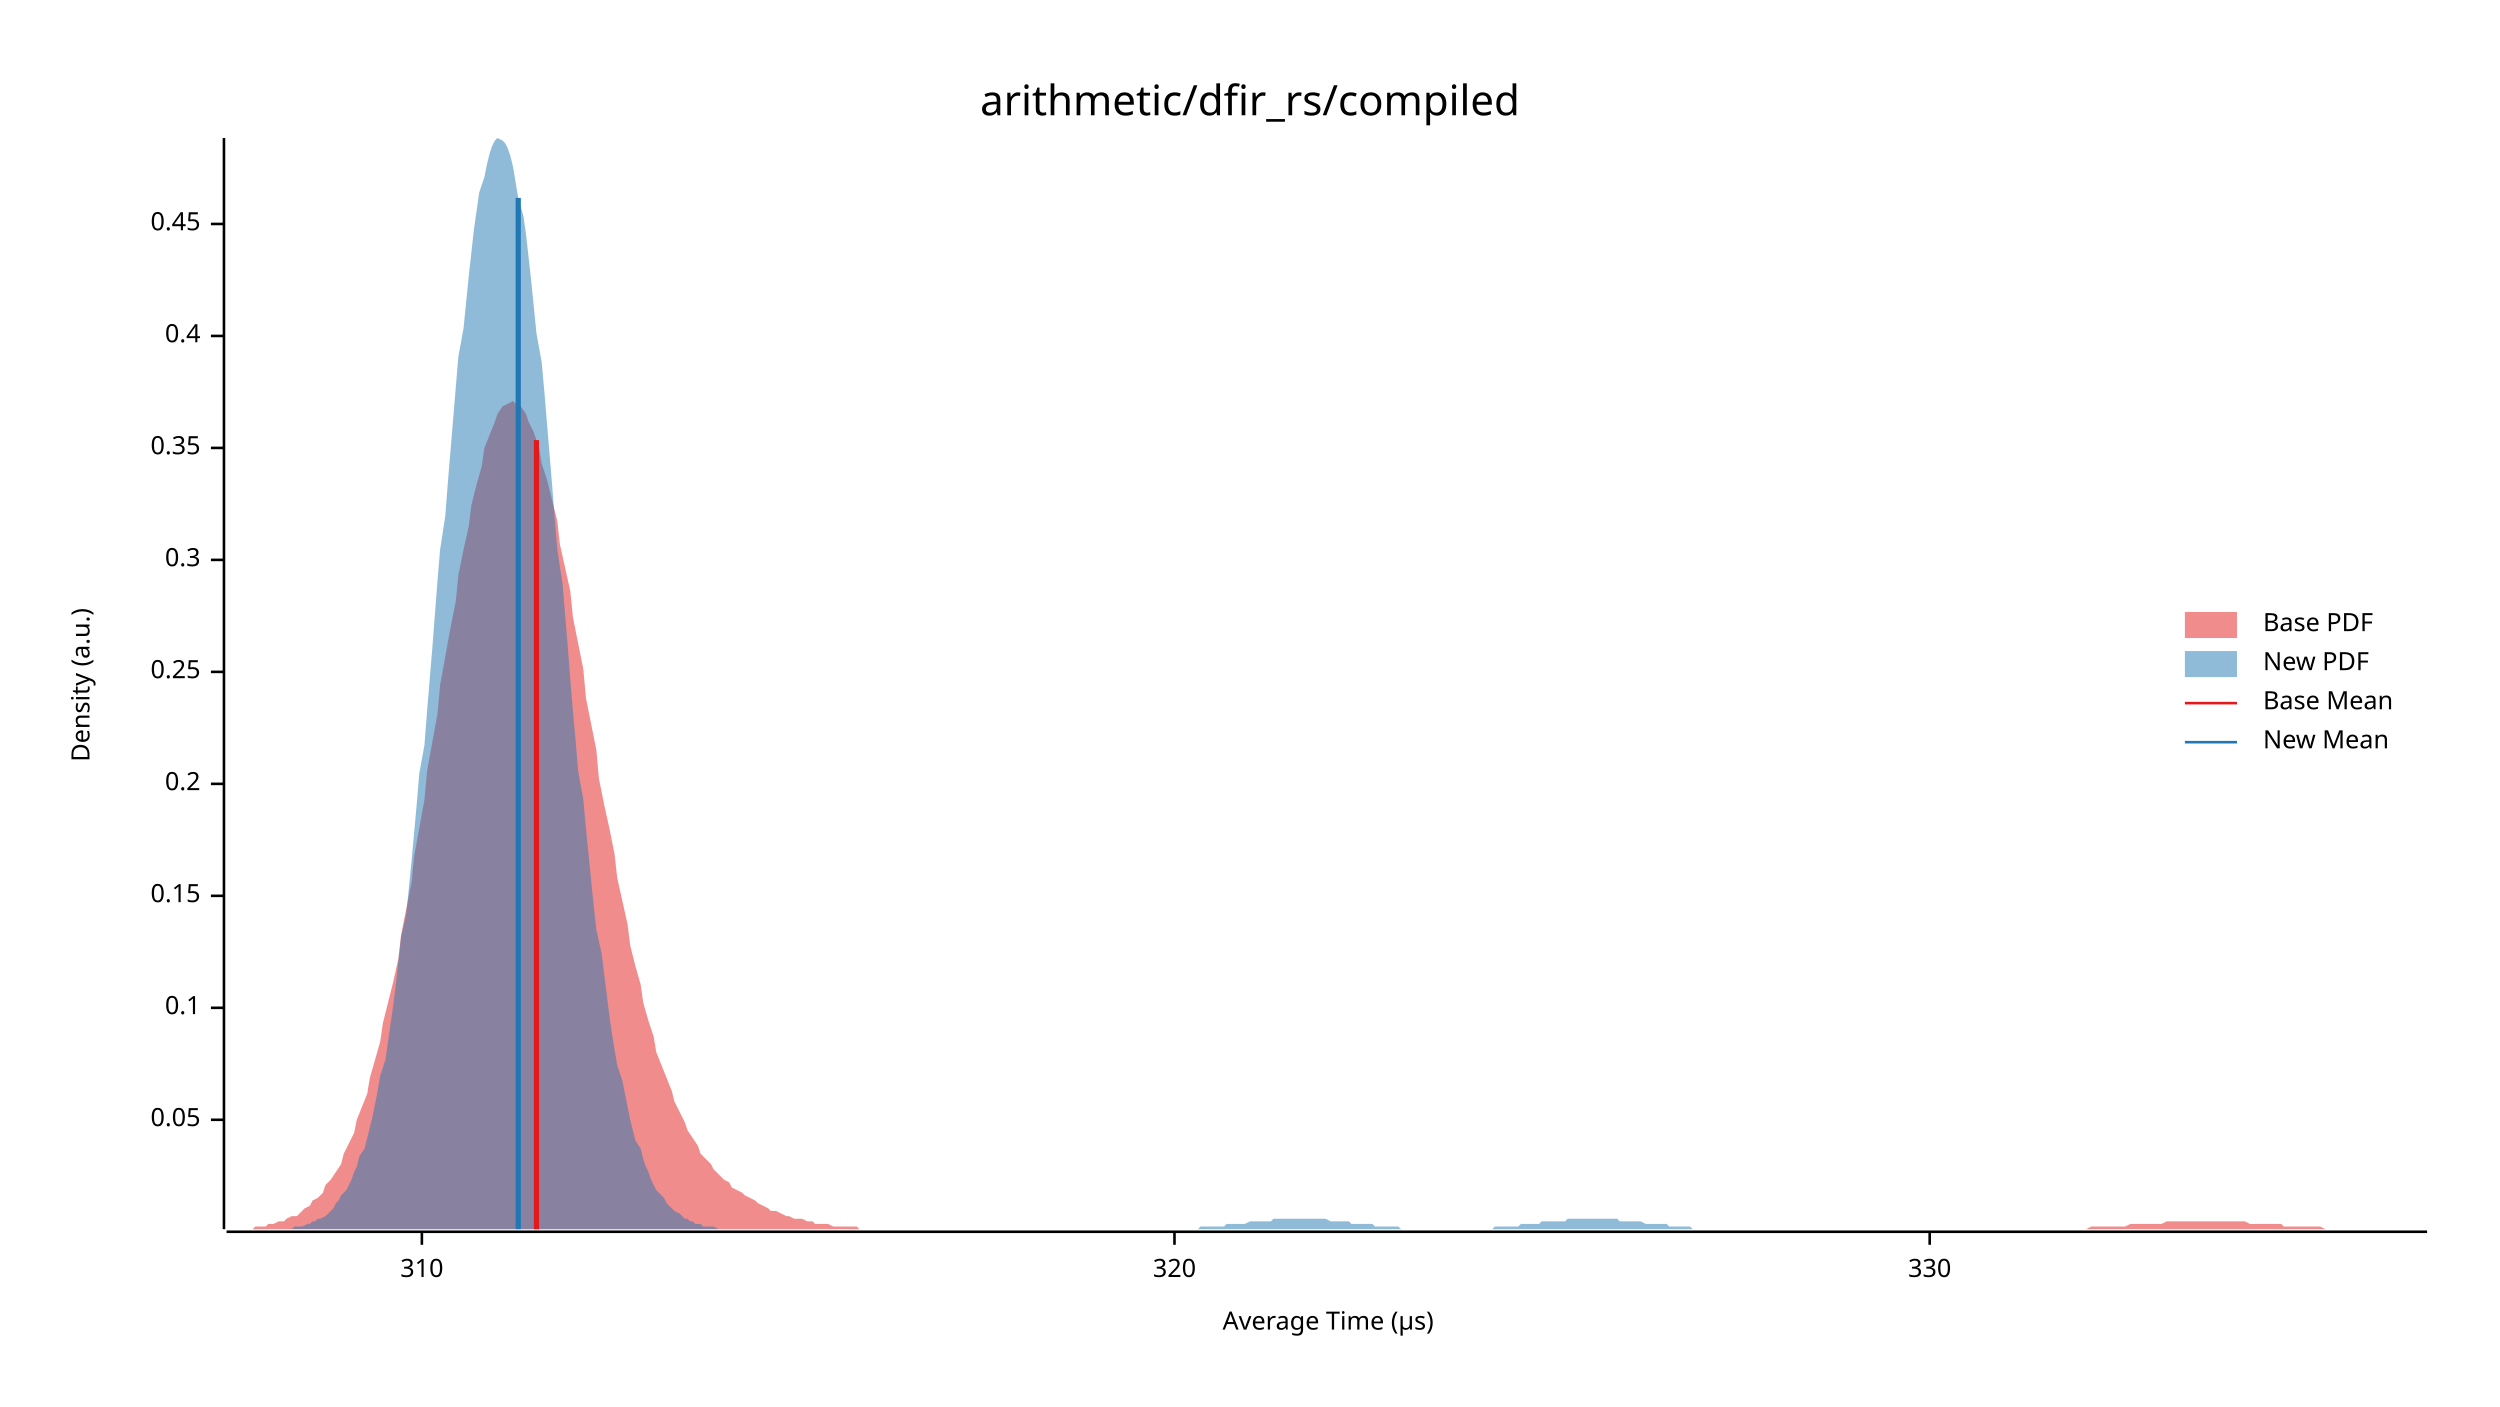
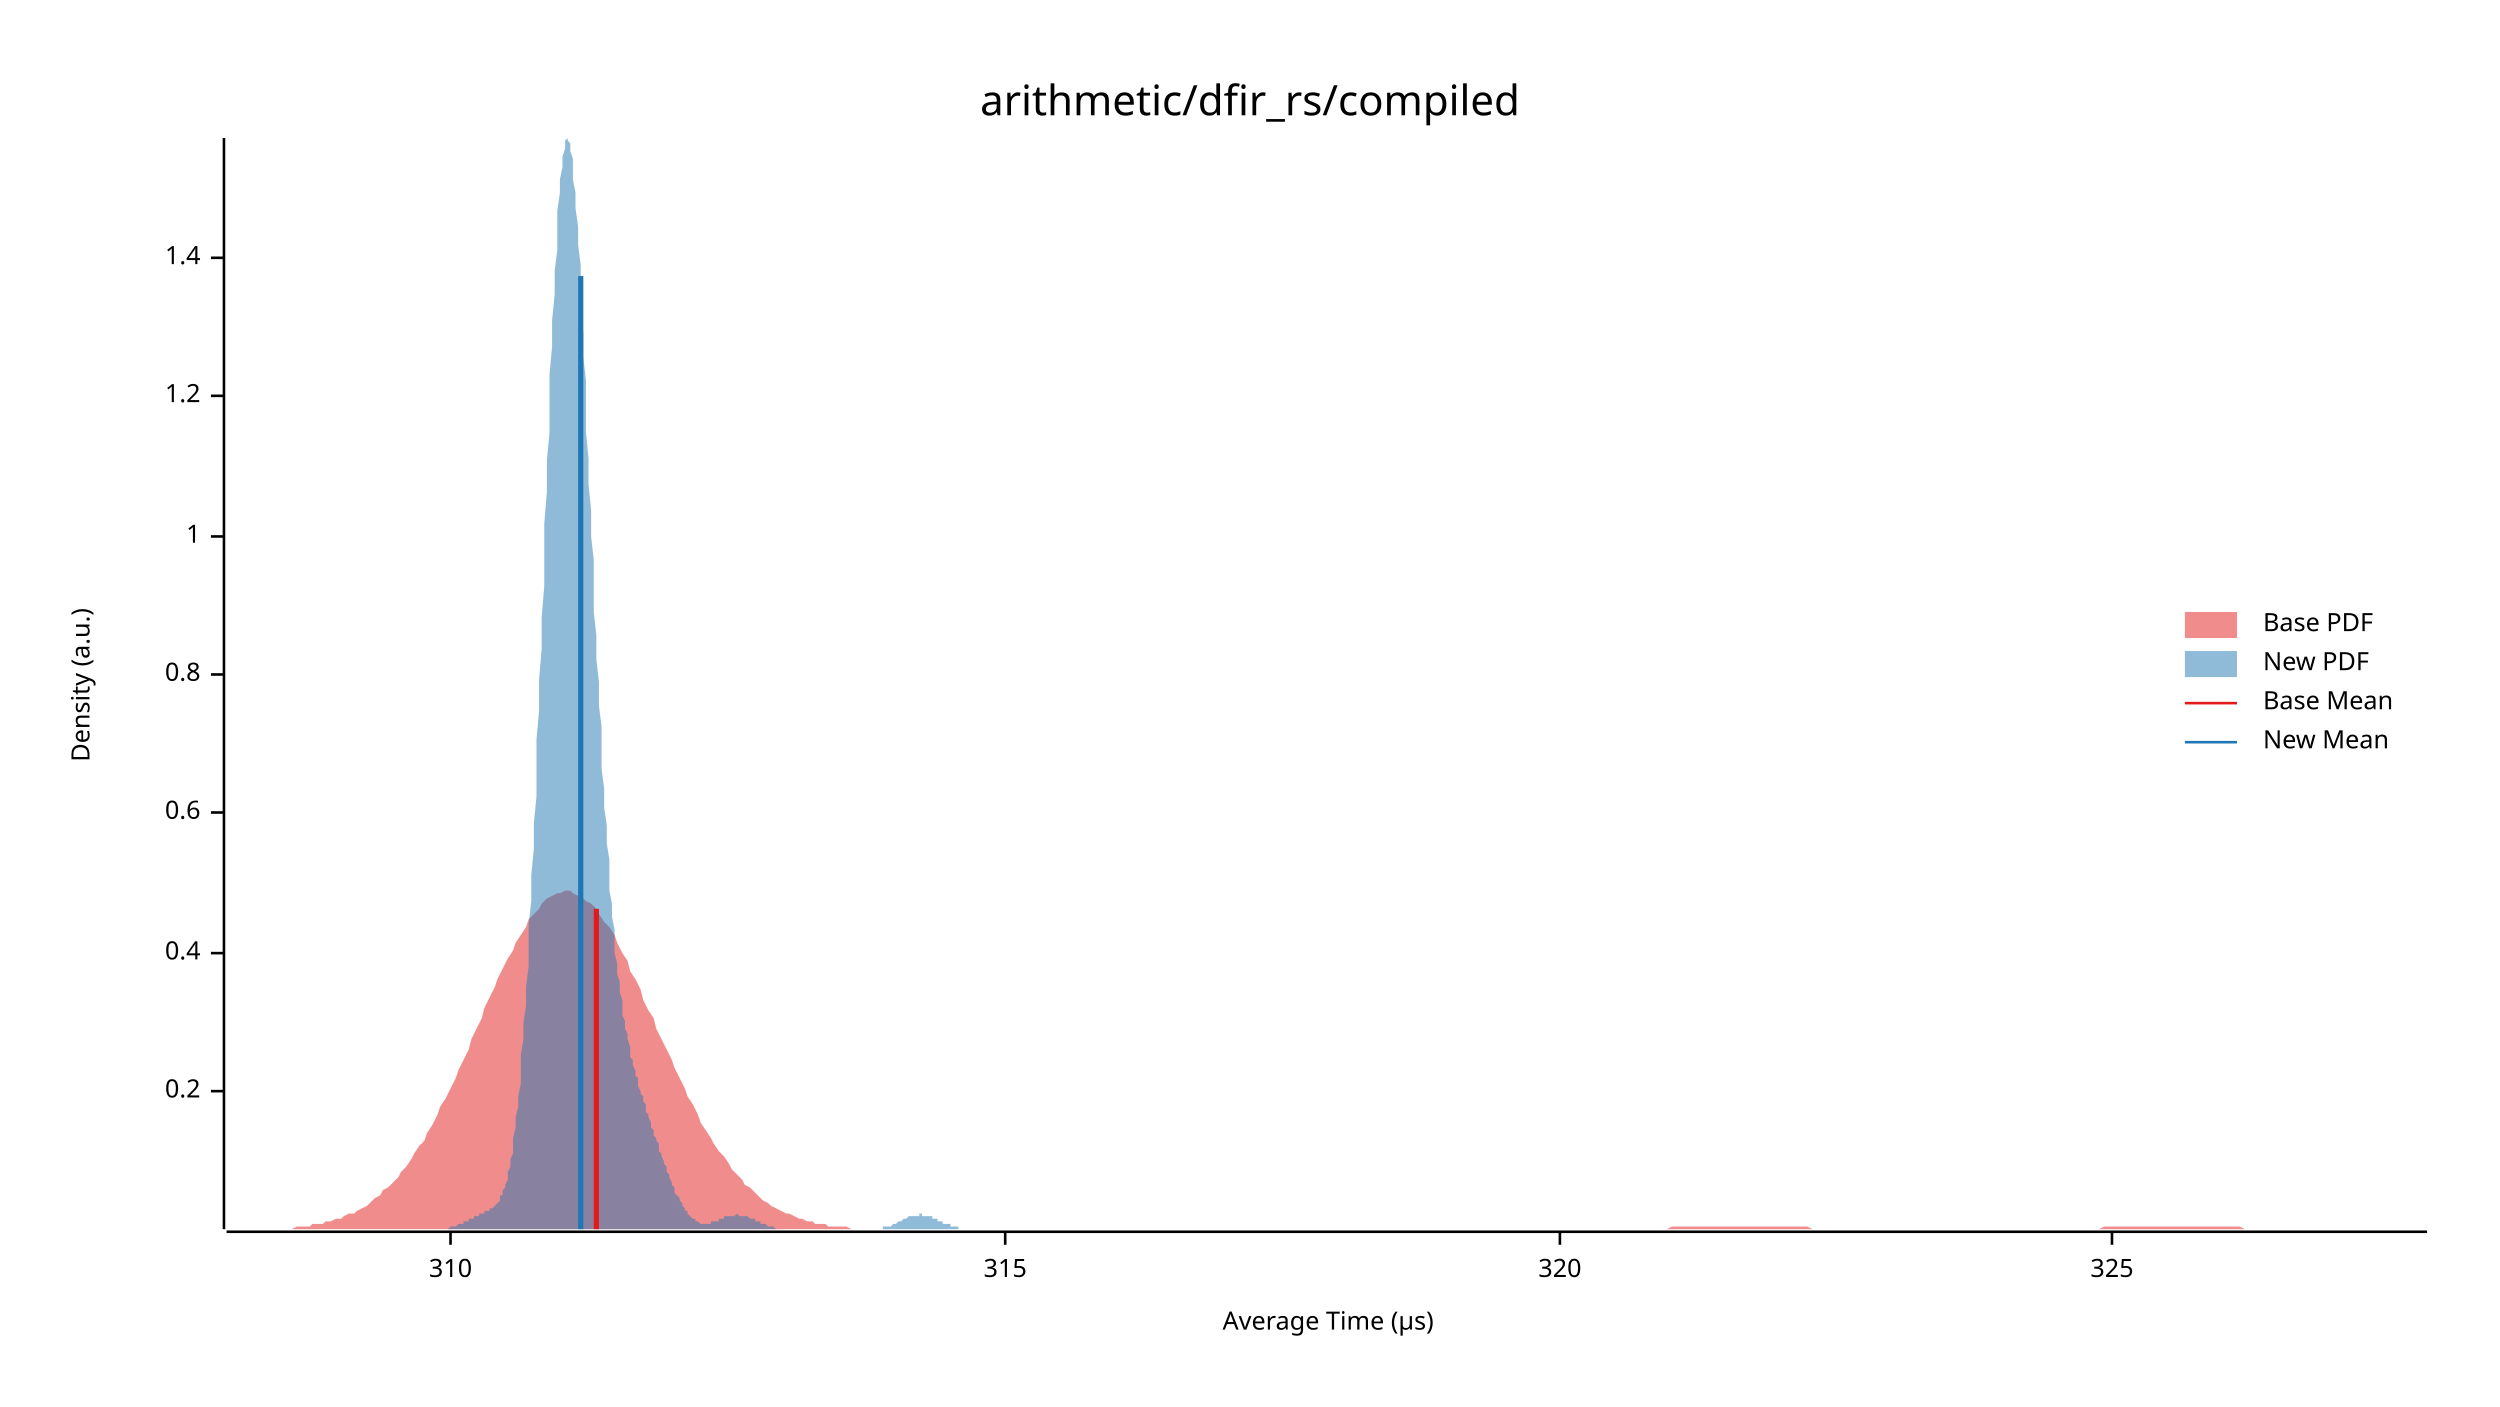
<svg xmlns="http://www.w3.org/2000/svg" width="960" height="540" viewBox="0 0 960 540">
  <text x="480" y="32" dy="0.76em" text-anchor="middle" font-family="sans-serif" font-size="16.129" opacity="1" fill="#000000">
arithmetic/dfir_rs/compiled
</text>
  <text x="27" y="263" dy="0.76em" text-anchor="middle" font-family="sans-serif" font-size="9.677" opacity="1" fill="#000000" transform="rotate(270, 27, 263)">
Density (a.u.)
</text>
  <text x="510" y="513" dy="-0.5ex" text-anchor="middle" font-family="sans-serif" font-size="9.677" opacity="1" fill="#000000">
Average Time (µs)
</text>
  <polyline fill="none" opacity="1" stroke="#000000" stroke-width="1" points="86,53 86,472 " />
-   <text x="77" y="430" dy="0.5ex" text-anchor="end" font-family="sans-serif" font-size="9.677" opacity="1" fill="#000000">
- 0.05
- </text>
-   <polyline fill="none" opacity="1" stroke="#000000" stroke-width="1" points="81,430 86,430 " />
-   <text x="77" y="387" dy="0.5ex" text-anchor="end" font-family="sans-serif" font-size="9.677" opacity="1" fill="#000000">
- 0.1
- </text>
-   <polyline fill="none" opacity="1" stroke="#000000" stroke-width="1" points="81,387 86,387 " />
-   <text x="77" y="344" dy="0.5ex" text-anchor="end" font-family="sans-serif" font-size="9.677" opacity="1" fill="#000000">
- 0.15
- </text>
-   <polyline fill="none" opacity="1" stroke="#000000" stroke-width="1" points="81,344 86,344 " />
-   <text x="77" y="301" dy="0.5ex" text-anchor="end" font-family="sans-serif" font-size="9.677" opacity="1" fill="#000000">
+   <text x="77" y="419" dy="0.5ex" text-anchor="end" font-family="sans-serif" font-size="9.677" opacity="1" fill="#000000">
0.2
</text>
-   <polyline fill="none" opacity="1" stroke="#000000" stroke-width="1" points="81,301 86,301 " />
-   <text x="77" y="258" dy="0.5ex" text-anchor="end" font-family="sans-serif" font-size="9.677" opacity="1" fill="#000000">
- 0.25
- </text>
-   <polyline fill="none" opacity="1" stroke="#000000" stroke-width="1" points="81,258 86,258 " />
-   <text x="77" y="215" dy="0.5ex" text-anchor="end" font-family="sans-serif" font-size="9.677" opacity="1" fill="#000000">
- 0.3
- </text>
-   <polyline fill="none" opacity="1" stroke="#000000" stroke-width="1" points="81,215 86,215 " />
-   <text x="77" y="172" dy="0.5ex" text-anchor="end" font-family="sans-serif" font-size="9.677" opacity="1" fill="#000000">
- 0.35
- </text>
-   <polyline fill="none" opacity="1" stroke="#000000" stroke-width="1" points="81,172 86,172 " />
-   <text x="77" y="129" dy="0.5ex" text-anchor="end" font-family="sans-serif" font-size="9.677" opacity="1" fill="#000000">
+   <polyline fill="none" opacity="1" stroke="#000000" stroke-width="1" points="81,419 86,419 " />
+   <text x="77" y="366" dy="0.5ex" text-anchor="end" font-family="sans-serif" font-size="9.677" opacity="1" fill="#000000">
0.4
</text>
-   <polyline fill="none" opacity="1" stroke="#000000" stroke-width="1" points="81,129 86,129 " />
-   <text x="77" y="86" dy="0.5ex" text-anchor="end" font-family="sans-serif" font-size="9.677" opacity="1" fill="#000000">
- 0.45
+   <polyline fill="none" opacity="1" stroke="#000000" stroke-width="1" points="81,366 86,366 " />
+   <text x="77" y="312" dy="0.5ex" text-anchor="end" font-family="sans-serif" font-size="9.677" opacity="1" fill="#000000">
+ 0.6
</text>
-   <polyline fill="none" opacity="1" stroke="#000000" stroke-width="1" points="81,86 86,86 " />
+   <polyline fill="none" opacity="1" stroke="#000000" stroke-width="1" points="81,312 86,312 " />
+   <text x="77" y="259" dy="0.5ex" text-anchor="end" font-family="sans-serif" font-size="9.677" opacity="1" fill="#000000">
+ 0.8
+ </text>
+   <polyline fill="none" opacity="1" stroke="#000000" stroke-width="1" points="81,259 86,259 " />
+   <text x="77" y="206" dy="0.5ex" text-anchor="end" font-family="sans-serif" font-size="9.677" opacity="1" fill="#000000">
+ 1
+ </text>
+   <polyline fill="none" opacity="1" stroke="#000000" stroke-width="1" points="81,206 86,206 " />
+   <text x="77" y="152" dy="0.5ex" text-anchor="end" font-family="sans-serif" font-size="9.677" opacity="1" fill="#000000">
+ 1.2
+ </text>
+   <polyline fill="none" opacity="1" stroke="#000000" stroke-width="1" points="81,152 86,152 " />
+   <text x="77" y="99" dy="0.5ex" text-anchor="end" font-family="sans-serif" font-size="9.677" opacity="1" fill="#000000">
+ 1.4
+ </text>
+   <polyline fill="none" opacity="1" stroke="#000000" stroke-width="1" points="81,99 86,99 " />
  <polyline fill="none" opacity="1" stroke="#000000" stroke-width="1" points="87,473 932,473 " />
-   <text x="162" y="483" dy="0.76em" text-anchor="middle" font-family="sans-serif" font-size="9.677" opacity="1" fill="#000000">
+   <text x="173" y="483" dy="0.76em" text-anchor="middle" font-family="sans-serif" font-size="9.677" opacity="1" fill="#000000">
310
</text>
-   <polyline fill="none" opacity="1" stroke="#000000" stroke-width="1" points="162,473 162,478 " />
-   <text x="451" y="483" dy="0.76em" text-anchor="middle" font-family="sans-serif" font-size="9.677" opacity="1" fill="#000000">
+   <polyline fill="none" opacity="1" stroke="#000000" stroke-width="1" points="173,473 173,478 " />
+   <text x="386" y="483" dy="0.76em" text-anchor="middle" font-family="sans-serif" font-size="9.677" opacity="1" fill="#000000">
+ 315
+ </text>
+   <polyline fill="none" opacity="1" stroke="#000000" stroke-width="1" points="386,473 386,478 " />
+   <text x="599" y="483" dy="0.76em" text-anchor="middle" font-family="sans-serif" font-size="9.677" opacity="1" fill="#000000">
320
</text>
-   <polyline fill="none" opacity="1" stroke="#000000" stroke-width="1" points="451,473 451,478 " />
-   <text x="741" y="483" dy="0.76em" text-anchor="middle" font-family="sans-serif" font-size="9.677" opacity="1" fill="#000000">
- 330
+   <polyline fill="none" opacity="1" stroke="#000000" stroke-width="1" points="599,473 599,478 " />
+   <text x="811" y="483" dy="0.76em" text-anchor="middle" font-family="sans-serif" font-size="9.677" opacity="1" fill="#000000">
+ 325
</text>
-   <polyline fill="none" opacity="1" stroke="#000000" stroke-width="1" points="741,473 741,478 " />
-   <polygon opacity="0.5" fill="#E31A1C" points="87,472 88,472 90,472 92,472 93,472 95,472 97,472 98,471 100,471 102,471 103,470 105,470 107,469 109,469 110,468 112,467 114,467 115,466 117,464 119,463 120,461 122,460 124,458 125,455 127,453 129,450 131,447 132,443 134,439 136,435 137,430 139,425 141,420 142,414 144,407 146,400 147,393 149,385 151,377 153,368 154,359 156,349 158,339 159,329 161,318 163,307 164,296 166,285 168,274 169,263 171,252 173,241 175,231 176,221 178,211 180,202 181,194 183,186 185,179 186,172 188,167 190,162 191,159 193,156 195,155 197,154 198,155 200,156 202,159 203,162 205,166 207,172 208,178 210,184 212,192 214,200 215,209 217,218 219,227 220,237 222,247 224,257 225,268 227,278 229,288 230,299 232,309 234,318 236,328 237,337 239,346 241,355 242,363 244,371 246,378 247,385 249,392 251,398 252,404 254,409 256,414 258,419 259,423 261,427 263,431 264,434 266,437 268,440 269,443 271,445 273,447 274,449 276,451 278,453 280,454 281,456 283,457 285,458 286,459 288,460 290,461 291,462 293,463 295,464 296,465 298,465 300,466 302,467 303,467 305,468 307,468 308,468 310,469 312,469 313,470 315,470 317,470 318,470 320,471 322,471 324,471 325,471 327,471 329,471 330,472 332,472 334,472 335,472 337,472 339,472 341,472 342,472 344,472 346,472 347,472 349,472 351,472 352,472 354,472 356,472 357,472 359,472 361,472 363,472 364,472 366,472 368,472 369,472 371,472 373,472 374,472 376,472 378,472 379,472 381,472 383,472 385,472 386,472 388,472 390,472 391,472 393,472 395,472 396,472 398,472 400,472 401,472 403,472 405,472 407,472 408,472 410,472 412,472 413,472 415,472 417,472 418,472 420,472 422,472 423,472 425,472 427,472 429,472 430,472 432,472 434,472 435,472 437,472 439,472 440,472 442,472 444,472 445,472 447,472 449,472 451,472 452,472 454,472 456,472 457,472 459,472 461,472 462,472 464,472 466,472 468,472 469,472 471,472 473,472 474,472 476,472 478,472 479,472 481,472 483,472 484,472 486,472 488,472 490,472 491,472 493,472 495,472 496,472 498,472 500,472 501,472 503,472 505,472 506,472 508,472 510,472 512,472 513,472 515,472 517,472 518,472 520,472 522,472 523,472 525,472 527,472 528,472 530,472 532,472 534,472 535,472 537,472 539,472 540,472 542,472 544,472 545,472 547,472 549,472 550,472 552,472 554,472 556,472 557,472 559,472 561,472 562,472 564,472 566,472 567,472 569,472 571,472 573,472 574,472 576,472 578,472 579,472 581,472 583,472 584,472 586,472 588,472 589,472 591,472 593,472 595,472 596,472 598,472 600,472 601,472 603,472 605,472 606,472 608,472 610,472 611,472 613,472 615,472 617,472 618,472 620,472 622,472 623,472 625,472 627,472 628,472 630,472 632,472 633,472 635,472 637,472 639,472 640,472 642,472 644,472 645,472 647,472 649,472 650,472 652,472 654,472 655,472 657,472 659,472 661,472 662,472 664,472 666,472 667,472 669,472 671,472 672,472 674,472 676,472 677,472 679,472 681,472 683,472 684,472 686,472 688,472 689,472 691,472 693,472 694,472 696,472 698,472 700,472 701,472 703,472 705,472 706,472 708,472 710,472 711,472 713,472 715,472 716,472 718,472 720,472 722,472 723,472 725,472 727,472 728,472 730,472 732,472 733,472 735,472 737,472 738,472 740,472 742,472 744,472 745,472 747,472 749,472 750,472 752,472 754,472 755,472 757,472 759,472 760,472 762,472 764,472 766,472 767,472 769,472 771,472 772,472 774,472 776,472 777,472 779,472 781,472 782,472 784,472 786,472 788,472 789,472 791,472 793,472 794,472 796,472 798,472 799,472 801,472 803,471 804,471 806,471 808,471 810,471 811,471 813,471 815,471 816,471 818,470 820,470 821,470 823,470 825,470 827,470 828,470 830,470 832,469 833,469 835,469 837,469 838,469 840,469 842,469 843,469 845,469 847,469 849,469 850,469 852,469 854,469 855,469 857,469 859,469 860,469 862,469 864,470 865,470 867,470 869,470 871,470 872,470 874,470 876,470 877,471 879,471 881,471 882,471 884,471 886,471 887,471 889,471 891,471 893,472 894,472 896,472 898,472 899,472 901,472 903,472 904,472 906,472 908,472 909,472 911,472 913,472 915,472 916,472 918,472 920,472 921,472 923,472 925,472 926,472 928,472 930,472 932,472 932,472 87,472 " />
-   <polygon opacity="0.5" fill="#1F78B4" points="103,472 104,472 105,472 106,472 107,472 108,472 110,472 111,472 112,472 113,471 114,471 115,471 116,471 118,470 119,470 120,469 121,469 122,468 123,468 125,467 126,466 127,465 128,464 129,462 130,461 131,459 133,457 134,455 135,453 136,450 137,448 138,444 140,441 141,437 142,433 143,429 144,424 145,419 146,413 148,407 149,400 150,393 151,386 152,378 153,369 154,360 156,351 157,341 158,331 159,320 160,309 161,297 163,286 164,273 165,261 166,249 167,236 168,223 169,211 171,198 172,185 173,173 174,161 175,149 176,137 178,126 179,116 180,106 181,97 182,88 183,81 184,74 186,68 187,63 188,59 189,56 190,54 191,53 193,54 194,55 195,57 196,60 197,64 198,70 199,76 201,83 202,90 203,99 204,108 205,118 206,128 208,139 209,150 210,162 211,174 212,186 213,199 214,211 216,224 217,236 218,248 219,261 220,273 221,284 222,296 224,307 225,318 226,328 227,338 228,348 229,357 231,366 232,374 233,382 234,390 235,397 236,403 237,409 239,415 240,420 241,425 242,430 243,434 244,438 246,441 247,445 248,448 249,450 250,453 251,455 252,457 254,459 255,460 256,462 257,463 258,464 259,465 261,466 262,467 263,468 264,468 265,469 266,469 267,470 269,470 270,471 271,471 272,471 273,471 274,471 276,472 277,472 278,472 279,472 280,472 281,472 282,472 284,472 285,472 286,472 287,472 288,472 289,472 290,472 292,472 293,472 294,472 295,472 296,472 297,472 299,472 300,472 301,472 302,472 303,472 304,472 305,472 307,472 308,472 309,472 310,472 311,472 312,472 314,472 315,472 316,472 317,472 318,472 319,472 320,472 322,472 323,472 324,472 325,472 326,472 327,472 329,472 330,472 331,472 332,472 333,472 334,472 335,472 337,472 338,472 339,472 340,472 341,472 342,472 344,472 345,472 346,472 347,472 348,472 349,472 350,472 352,472 353,472 354,472 355,472 356,472 357,472 358,472 360,472 361,472 362,472 363,472 364,472 365,472 367,472 368,472 369,472 370,472 371,472 372,472 373,472 375,472 376,472 377,472 378,472 379,472 380,472 382,472 383,472 384,472 385,472 386,472 387,472 388,472 390,472 391,472 392,472 393,472 394,472 395,472 397,472 398,472 399,472 400,472 401,472 402,472 403,472 405,472 406,472 407,472 408,472 409,472 410,472 412,472 413,472 414,472 415,472 416,472 417,472 418,472 420,472 421,472 422,472 423,472 424,472 425,472 426,472 428,472 429,472 430,472 431,472 432,472 433,472 435,472 436,472 437,472 438,472 439,472 440,472 441,472 443,472 444,472 445,472 446,472 447,472 448,472 450,472 451,472 452,472 453,472 454,472 455,472 456,472 458,472 459,472 460,472 461,471 462,471 463,471 465,471 466,471 467,471 468,471 469,471 470,471 471,470 473,470 474,470 475,470 476,470 477,470 478,470 480,469 481,469 482,469 483,469 484,469 485,469 486,469 488,469 489,468 490,468 491,468 492,468 493,468 494,468 496,468 497,468 498,468 499,468 500,468 501,468 503,468 504,468 505,468 506,468 507,468 508,468 509,468 511,469 512,469 513,469 514,469 515,469 516,469 518,469 519,470 520,470 521,470 522,470 523,470 524,470 526,470 527,470 528,471 529,471 530,471 531,471 533,471 534,471 535,471 536,471 537,471 538,472 539,472 541,472 542,472 543,472 544,472 545,472 546,472 548,472 549,472 550,472 551,472 552,472 553,472 554,472 556,472 557,472 558,472 559,472 560,472 561,472 562,472 564,472 565,472 566,472 567,472 568,472 569,472 571,472 572,472 573,472 574,471 575,471 576,471 577,471 579,471 580,471 581,471 582,471 583,471 584,470 586,470 587,470 588,470 589,470 590,470 591,470 592,469 594,469 595,469 596,469 597,469 598,469 599,469 601,469 602,468 603,468 604,468 605,468 606,468 607,468 609,468 610,468 611,468 612,468 613,468 614,468 616,468 617,468 618,468 619,468 620,468 621,468 622,469 624,469 625,469 626,469 627,469 628,469 629,469 630,469 632,470 633,470 634,470 635,470 636,470 637,470 639,470 640,470 641,471 642,471 643,471 644,471 645,471 647,471 648,471 649,471 650,472 651,472 652,472 654,472 655,472 656,472 657,472 658,472 659,472 660,472 662,472 663,472 664,472 665,472 666,472 667,472 669,472 670,472 671,472 672,472 673,472 674,472 675,472 677,472 678,472 678,472 103,472 " />
-   <polyline fill="none" opacity="1" stroke="#E31A1C" stroke-width="2" points="206,472 206,169 " />
-   <polyline fill="none" opacity="1" stroke="#1F78B4" stroke-width="2" points="199,472 199,76 " />
+   <polyline fill="none" opacity="1" stroke="#000000" stroke-width="1" points="811,473 811,478 " />
+   <polygon opacity="0.5" fill="#E31A1C" points="87,472 88,472 90,472 92,472 93,472 95,472 97,472 98,472 100,472 102,472 103,472 105,472 107,472 109,472 110,472 112,472 114,471 115,471 117,471 119,471 120,470 122,470 124,470 125,469 127,469 129,468 131,468 132,467 134,466 136,466 137,465 139,464 141,463 142,462 144,460 146,459 147,457 149,456 151,454 153,452 154,450 156,448 158,445 159,443 161,440 163,438 164,435 166,432 168,428 169,425 171,422 173,418 175,414 176,411 178,407 180,403 181,399 183,395 185,391 186,387 188,383 190,379 191,376 193,372 195,368 197,365 198,362 200,359 202,356 203,353 205,351 207,349 208,347 210,345 212,344 214,343 215,343 217,342 219,342 220,343 222,344 224,345 225,346 227,347 229,349 230,351 232,354 234,356 236,359 237,362 239,366 241,369 242,373 244,376 246,380 247,384 249,388 251,391 252,395 254,399 256,403 258,407 259,410 261,414 263,418 264,421 266,424 268,428 269,431 271,434 273,437 274,439 276,442 278,444 280,447 281,449 283,451 285,453 286,455 288,456 290,458 291,459 293,461 295,462 296,463 298,464 300,465 302,466 303,466 305,467 307,468 308,468 310,469 312,469 313,470 315,470 317,470 318,471 320,471 322,471 324,471 325,471 327,472 329,472 330,472 332,472 334,472 335,472 337,472 339,472 341,472 342,472 344,472 346,472 347,472 349,472 351,472 352,472 354,472 356,472 357,472 359,472 361,472 363,472 364,472 366,472 368,472 369,472 371,472 373,472 374,472 376,472 378,472 379,472 381,472 383,472 385,472 386,472 388,472 390,472 391,472 393,472 395,472 396,472 398,472 400,472 401,472 403,472 405,472 407,472 408,472 410,472 412,472 413,472 415,472 417,472 418,472 420,472 422,472 423,472 425,472 427,472 429,472 430,472 432,472 434,472 435,472 437,472 439,472 440,472 442,472 444,472 445,472 447,472 449,472 451,472 452,472 454,472 456,472 457,472 459,472 461,472 462,472 464,472 466,472 468,472 469,472 471,472 473,472 474,472 476,472 478,472 479,472 481,472 483,472 484,472 486,472 488,472 490,472 491,472 493,472 495,472 496,472 498,472 500,472 501,472 503,472 505,472 506,472 508,472 510,472 512,472 513,472 515,472 517,472 518,472 520,472 522,472 523,472 525,472 527,472 528,472 530,472 532,472 534,472 535,472 537,472 539,472 540,472 542,472 544,472 545,472 547,472 549,472 550,472 552,472 554,472 556,472 557,472 559,472 561,472 562,472 564,472 566,472 567,472 569,472 571,472 573,472 574,472 576,472 578,472 579,472 581,472 583,472 584,472 586,472 588,472 589,472 591,472 593,472 595,472 596,472 598,472 600,472 601,472 603,472 605,472 606,472 608,472 610,472 611,472 613,472 615,472 617,472 618,472 620,472 622,472 623,472 625,472 627,472 628,472 630,472 632,472 633,472 635,472 637,472 639,472 640,472 642,471 644,471 645,471 647,471 649,471 650,471 652,471 654,471 655,471 657,471 659,471 661,471 662,471 664,471 666,471 667,471 669,471 671,471 672,471 674,471 676,471 677,471 679,471 681,471 683,471 684,471 686,471 688,471 689,471 691,471 693,471 694,471 696,472 698,472 700,472 701,472 703,472 705,472 706,472 708,472 710,472 711,472 713,472 715,472 716,472 718,472 720,472 722,472 723,472 725,472 727,472 728,472 730,472 732,472 733,472 735,472 737,472 738,472 740,472 742,472 744,472 745,472 747,472 749,472 750,472 752,472 754,472 755,472 757,472 759,472 760,472 762,472 764,472 766,472 767,472 769,472 771,472 772,472 774,472 776,472 777,472 779,472 781,472 782,472 784,472 786,472 788,472 789,472 791,472 793,472 794,472 796,472 798,472 799,472 801,472 803,472 804,472 806,472 808,471 810,471 811,471 813,471 815,471 816,471 818,471 820,471 821,471 823,471 825,471 827,471 828,471 830,471 832,471 833,471 835,471 837,471 838,471 840,471 842,471 843,471 845,471 847,471 849,471 850,471 852,471 854,471 855,471 857,471 859,471 860,471 862,472 864,472 865,472 867,472 869,472 871,472 872,472 874,472 876,472 877,472 879,472 881,472 882,472 884,472 886,472 887,472 889,472 891,472 893,472 894,472 896,472 898,472 899,472 901,472 903,472 904,472 906,472 908,472 909,472 911,472 913,472 915,472 916,472 918,472 920,472 921,472 923,472 925,472 926,472 928,472 930,472 932,472 932,472 87,472 " />
+   <polygon opacity="0.5" fill="#1F78B4" points="164,472 165,472 165,472 166,472 166,472 167,472 167,472 167,472 168,472 168,472 169,472 169,472 169,472 170,472 170,472 171,472 171,472 172,472 172,472 172,472 173,471 173,471 174,471 174,471 175,471 175,471 175,471 176,470 176,470 177,470 177,470 178,470 178,470 178,469 179,469 179,469 180,469 180,468 181,468 181,468 181,468 182,468 182,467 183,467 183,467 183,467 184,467 184,466 185,466 185,466 186,466 186,466 186,465 187,465 187,465 188,465 188,464 189,464 189,464 189,464 190,463 190,463 191,462 191,462 192,461 192,460 192,459 193,459 193,457 194,456 194,455 195,453 195,452 195,450 196,448 196,445 197,443 197,440 197,437 198,433 198,429 199,425 199,421 200,416 200,411 200,405 201,399 201,393 202,386 202,379 203,371 203,363 203,355 204,346 204,336 205,326 205,316 206,306 206,295 206,284 207,273 207,261 208,249 208,237 209,225 209,213 209,201 210,189 210,177 211,166 211,155 211,144 212,133 212,123 213,113 213,104 214,96 214,88 214,81 215,74 215,69 216,64 216,60 217,57 217,55 217,54 218,53 218,54 219,55 219,58 220,61 220,64 220,69 221,74 221,80 222,87 222,94 223,102 223,110 223,119 224,128 224,137 225,146 225,156 225,166 226,176 226,186 227,196 227,206 228,215 228,225 228,235 229,244 229,253 230,262 230,271 231,279 231,287 231,295 232,303 232,310 233,317 233,324 234,330 234,336 234,342 235,347 235,352 236,357 236,361 236,366 237,370 237,374 238,377 238,381 239,384 239,387 239,390 240,392 240,395 241,397 241,399 242,402 242,404 242,406 243,407 243,409 244,411 244,413 245,414 245,416 245,417 246,419 246,420 247,421 247,423 248,424 248,425 248,427 249,428 249,429 250,431 250,432 250,433 251,434 251,436 252,437 252,438 253,439 253,441 253,442 254,443 254,444 255,446 255,447 256,448 256,449 256,450 257,451 257,452 258,454 258,455 259,456 259,457 259,458 260,459 260,459 261,460 261,461 262,462 262,463 262,463 263,464 263,465 264,465 264,466 264,466 265,467 265,467 266,468 266,468 267,468 267,469 267,469 268,469 268,469 269,470 269,470 270,470 270,470 270,470 271,470 271,470 272,470 272,470 273,470 273,470 273,469 274,469 274,469 275,469 275,469 276,469 276,469 276,468 277,468 277,468 278,468 278,468 278,467 279,467 279,467 280,467 280,467 281,467 281,467 281,467 282,467 282,467 283,466 283,466 284,467 284,467 284,467 285,467 285,467 286,467 286,467 287,467 287,467 287,467 288,468 288,468 289,468 289,468 290,468 290,469 290,469 291,469 291,469 292,469 292,470 292,470 293,470 293,470 294,470 294,470 295,471 295,471 295,471 296,471 296,471 297,471 297,471 298,472 298,472 298,472 299,472 299,472 300,472 300,472 301,472 301,472 301,472 302,472 302,472 303,472 303,472 304,472 304,472 304,472 305,472 305,472 306,472 306,472 306,472 307,472 307,472 308,472 308,472 309,472 309,472 309,472 310,472 310,472 311,472 311,472 312,472 312,472 312,472 313,472 313,472 314,472 314,472 315,472 315,472 315,472 316,472 316,472 317,472 317,472 318,472 318,472 318,472 319,472 319,472 320,472 320,472 320,472 321,472 321,472 322,472 322,472 323,472 323,472 323,472 324,472 324,472 325,472 325,472 326,472 326,472 326,472 327,472 327,472 328,472 328,472 329,472 329,472 329,472 330,472 330,472 331,472 331,472 332,472 332,472 332,472 333,472 333,472 334,472 334,472 334,472 335,472 335,472 336,472 336,472 337,472 337,472 337,472 338,472 338,472 339,472 339,471 340,471 340,471 340,471 341,471 341,471 342,471 342,471 343,470 343,470 343,470 344,470 344,470 345,469 345,469 346,469 346,469 346,469 347,468 347,468 348,468 348,468 348,468 349,467 349,467 350,467 350,467 351,467 351,467 351,467 352,467 352,467 353,467 353,466 354,466 354,467 354,467 355,467 355,467 356,467 356,467 357,467 357,467 357,467 358,467 358,468 359,468 359,468 360,468 360,468 360,469 361,469 361,469 362,469 362,469 362,470 363,470 363,470 364,470 364,470 365,470 365,471 365,471 366,471 366,471 367,471 367,471 368,471 368,472 368,472 369,472 369,472 370,472 370,472 371,472 371,472 371,472 372,472 372,472 373,472 373,472 374,472 374,472 374,472 375,472 375,472 376,472 376,472 376,472 164,472 " />
+   <polyline fill="none" opacity="1" stroke="#E31A1C" stroke-width="2" points="229,472 229,349 " />
+   <polyline fill="none" opacity="1" stroke="#1F78B4" stroke-width="2" points="223,472 223,106 " />
  <text x="869" y="235" dy="0.76em" text-anchor="start" font-family="sans-serif" font-size="9.677" opacity="1" fill="#000000">
Base PDF
</text>
  <text x="869" y="250" dy="0.76em" text-anchor="start" font-family="sans-serif" font-size="9.677" opacity="1" fill="#000000">
New PDF
</text>
  <text x="869" y="265" dy="0.76em" text-anchor="start" font-family="sans-serif" font-size="9.677" opacity="1" fill="#000000">
Base Mean
</text>
  <text x="869" y="280" dy="0.76em" text-anchor="start" font-family="sans-serif" font-size="9.677" opacity="1" fill="#000000">
New Mean
</text>
  <rect x="839" y="235" width="20" height="10" opacity="0.5" fill="#E31A1C" stroke="none" />
  <rect x="839" y="250" width="20" height="10" opacity="0.5" fill="#1F78B4" stroke="none" />
  <polyline fill="none" opacity="1" stroke="#E31A1C" stroke-width="1" points="839,270 859,270 " />
  <polyline fill="none" opacity="1" stroke="#1F78B4" stroke-width="1" points="839,285 859,285 " />
</svg>
